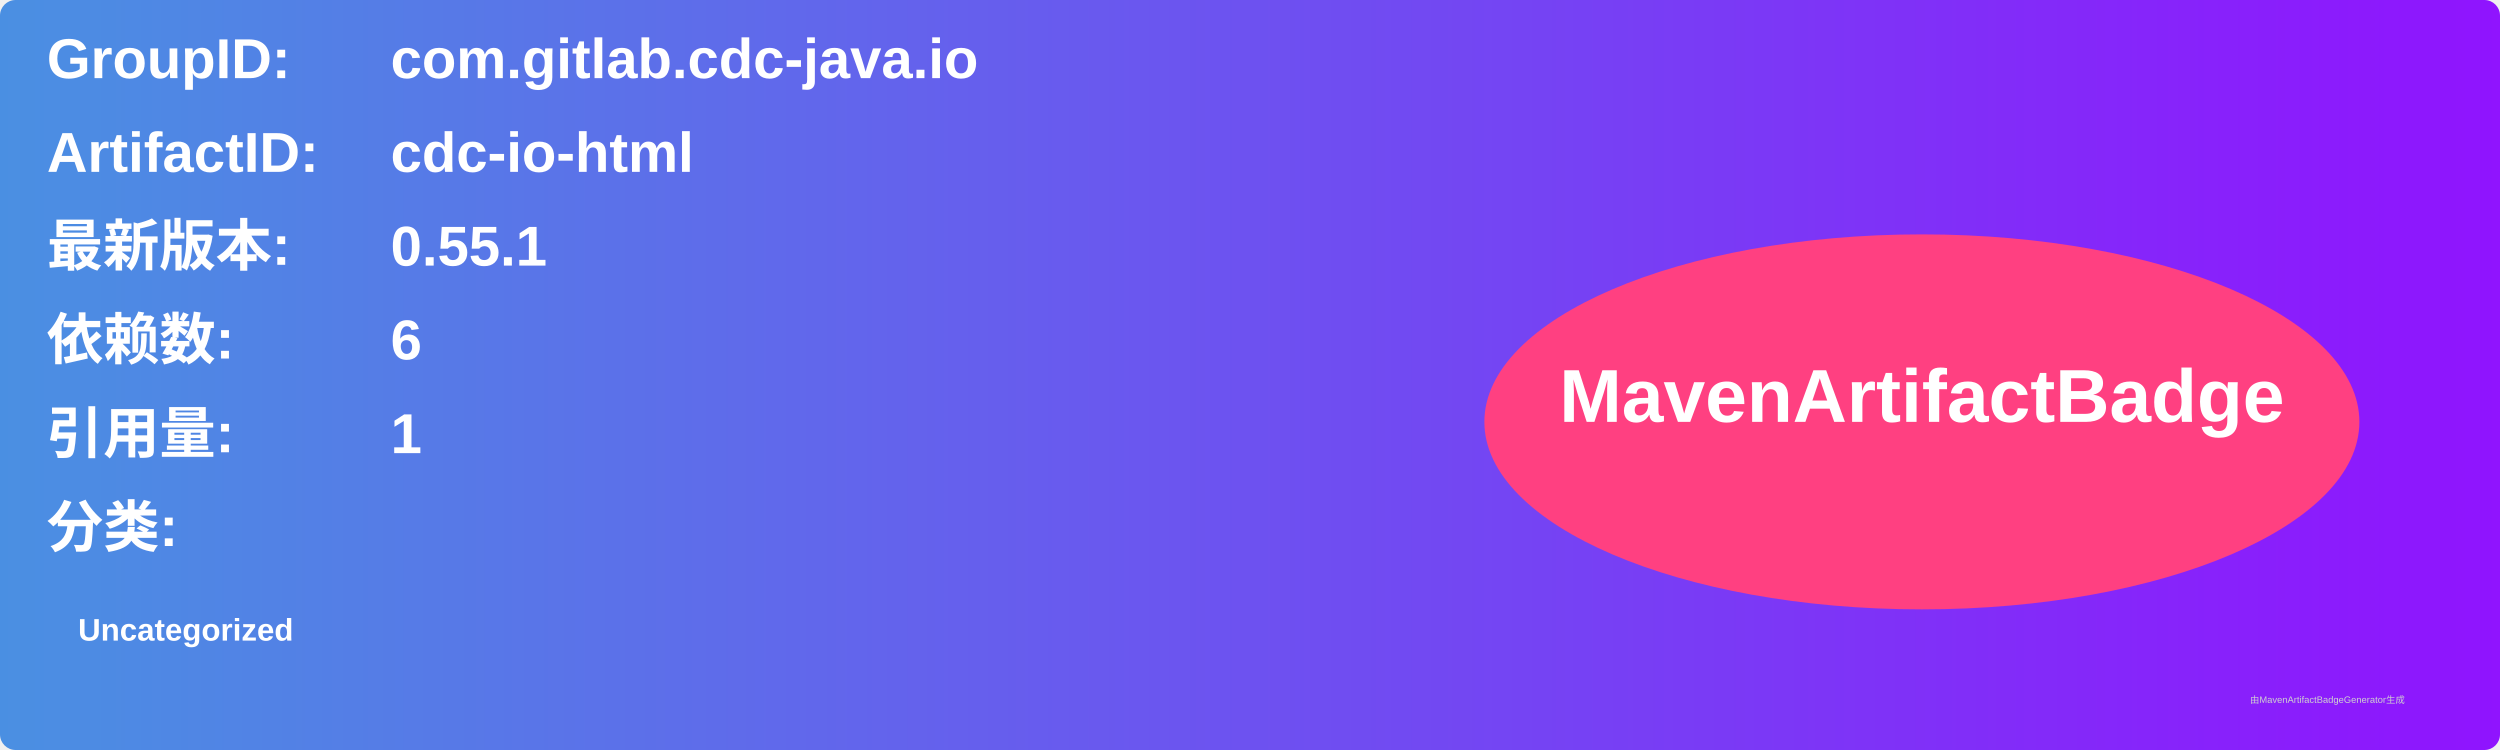
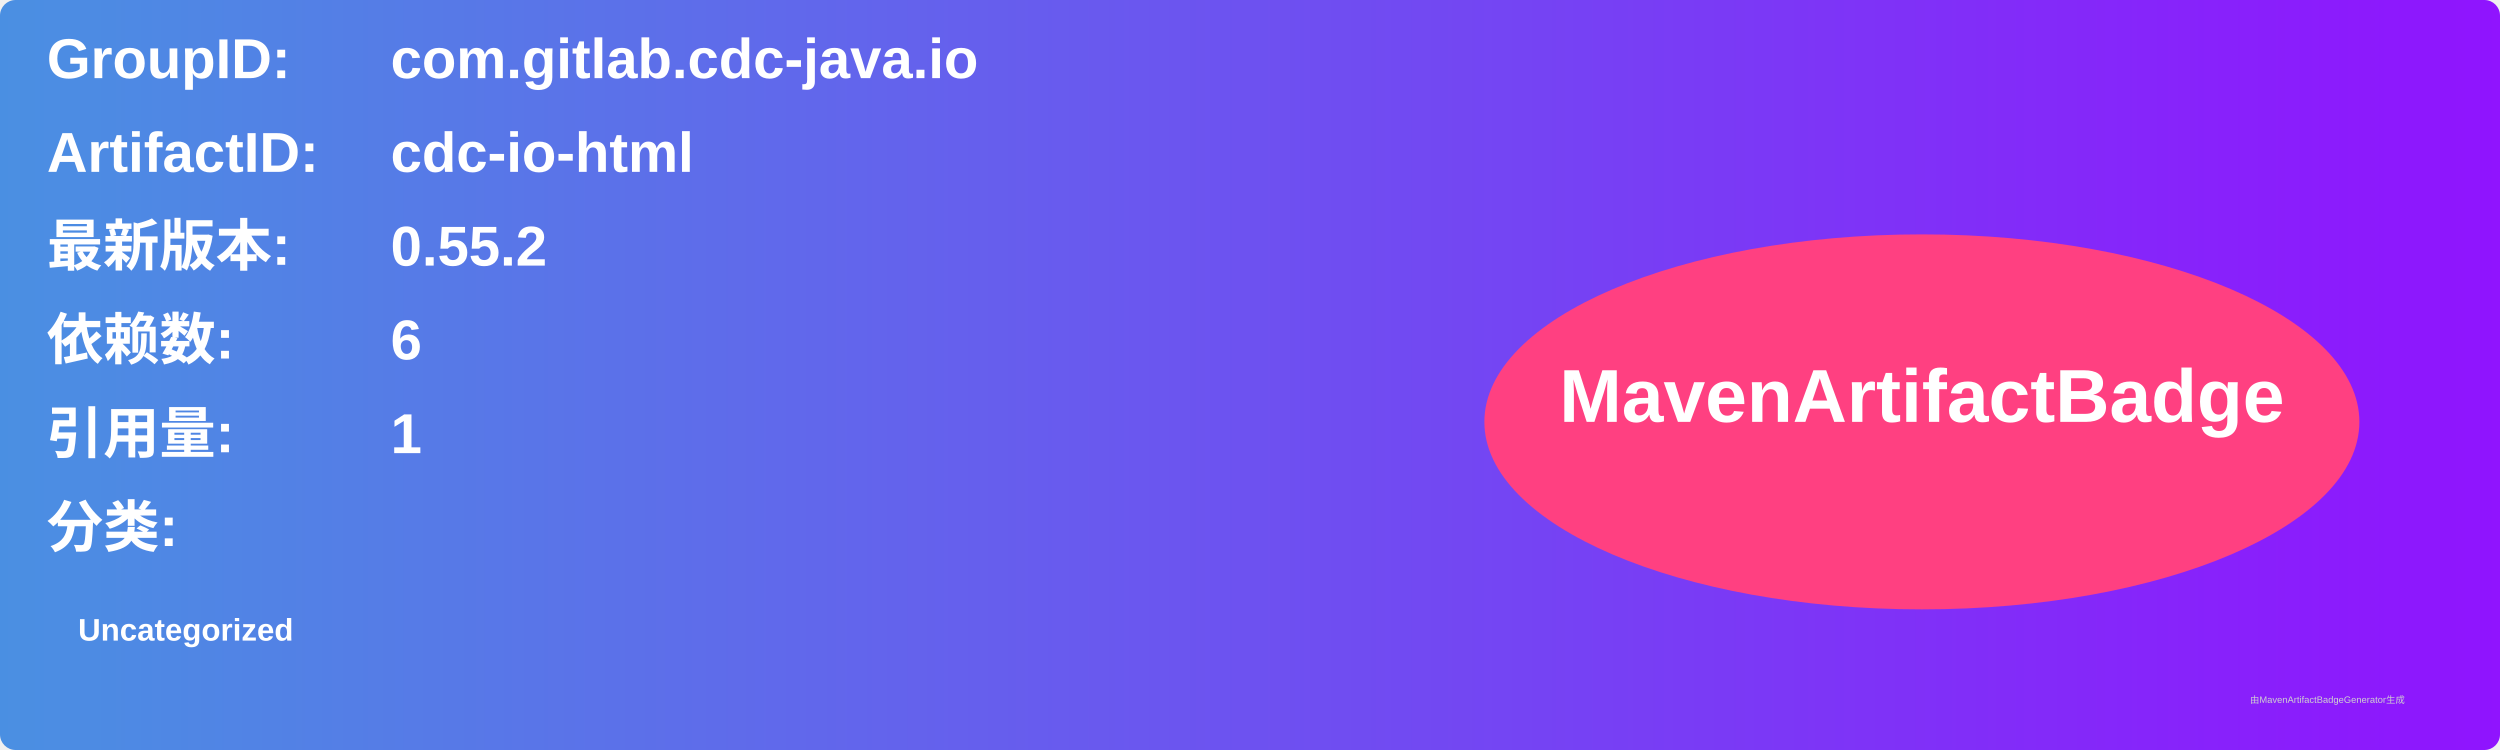
<svg xmlns="http://www.w3.org/2000/svg" width="800" height="240" viewBox="0 0 800 240">
  <linearGradient id="grad" x1="0%" y1="0%" x2="100%" y2="0%">
    <stop offset="0%" stop-color="#4a90e2" />
    <stop offset="100%" stop-color="#9013fe" />
  </linearGradient>
  <rect width="100%" height="100%" rx="5" ry="5" fill="url(#grad)" />
  <g transform="translate(15, 15)">
    <text x="0" y="10" font-family="Arial" font-size="18" fill="white" font-weight="bold" width="260">GroupID:</text>
    <text x="110" y="10" font-family="Arial" font-size="18" fill="white" font-weight="bold" width="460">com.gitlab.cdc-java.io</text>
    <text x="0" y="40" font-family="Arial" font-size="18" fill="white" font-weight="bold" width="260">ArtifactID:</text>
    <text x="110" y="40" font-family="Arial" font-size="18" fill="white" font-weight="bold" width="460">cdc-io-html</text>
    <text x="0" y="70" font-family="Arial" font-size="18" fill="white" font-weight="bold">最新版本:</text>
    <text x="110" y="70" font-family="Arial" font-size="18" fill="white" font-weight="bold">
-       <tspan font-weight="bold">0.55.1</tspan>
+       <tspan font-weight="bold">0.55.2</tspan>
    </text>
    <text x="0" y="100" font-family="Arial" font-size="18" fill="white" font-weight="bold">依赖数: </text>
    <text x="110" y="100" font-family="Arial" font-size="18" fill="white">
      <tspan font-weight="bold">6</tspan>
    </text>
    <text x="0" y="130" font-family="Arial" font-size="18" fill="white" font-weight="bold">引用量: </text>
    <text x="110" y="130" font-family="Arial" font-size="18" fill="white">
      <tspan font-weight="bold">1</tspan>
    </text>
    <text x="0" y="160" font-family="Arial" font-size="18" fill="white" font-weight="bold">分类:</text>
    <text x="10" y="190" font-family="Arial" font-size="10" fill="white">
      <tspan font-weight="bold">Uncategorized</tspan>
    </text>
    <ellipse cx="600" cy="120" rx="140" ry="60" fill="#ff4081" />
    <text x="600" y="120" text-anchor="middle" font-family="Arial" font-size="24" fill="white" font-weight="bold">MavenArtifactBadge</text>
  </g>
  <text x="720" y="225" font-family="Arial" font-size="3" fill="#d0d0d0">由MavenArtifactBadgeGenerator生成</text>
</svg>
